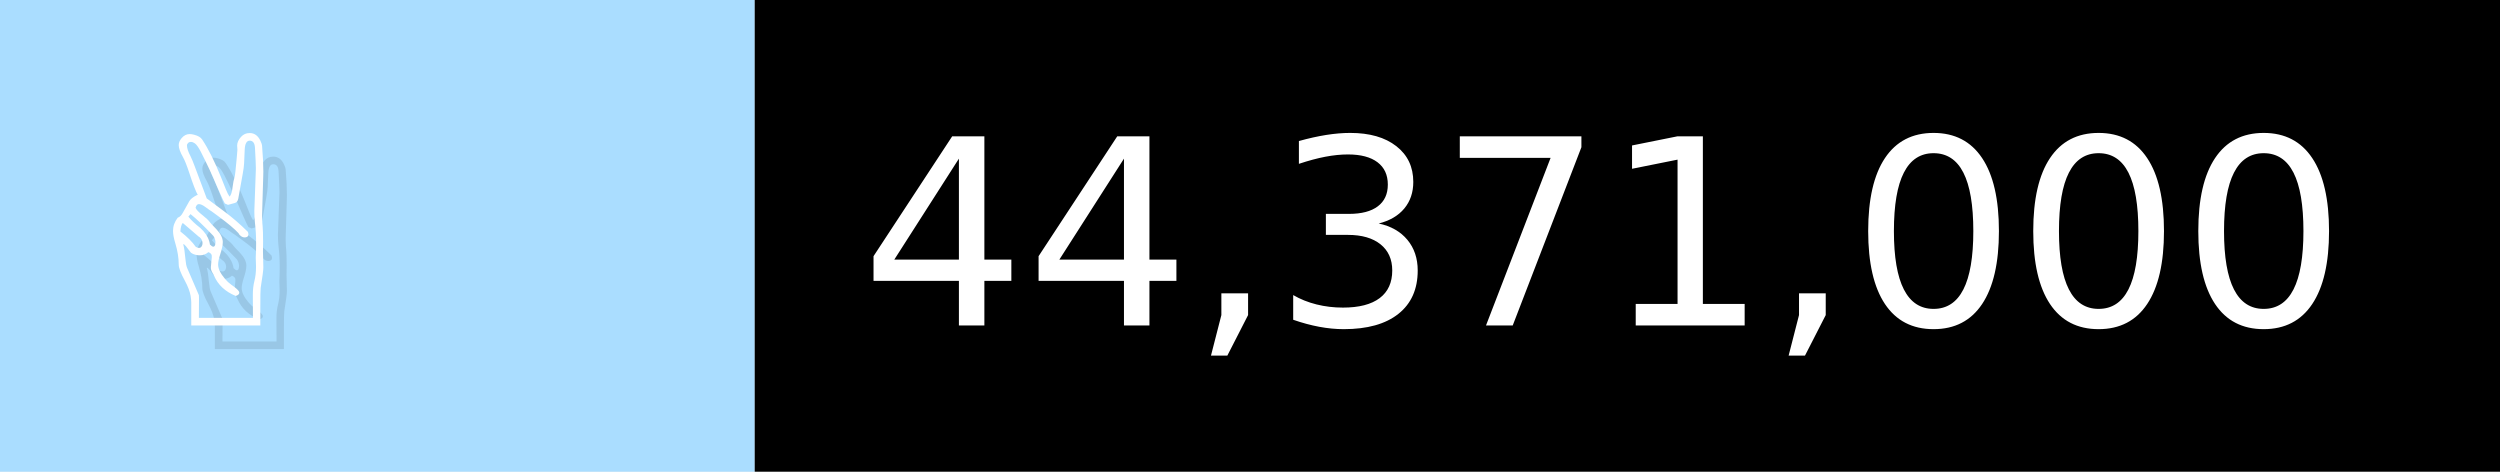
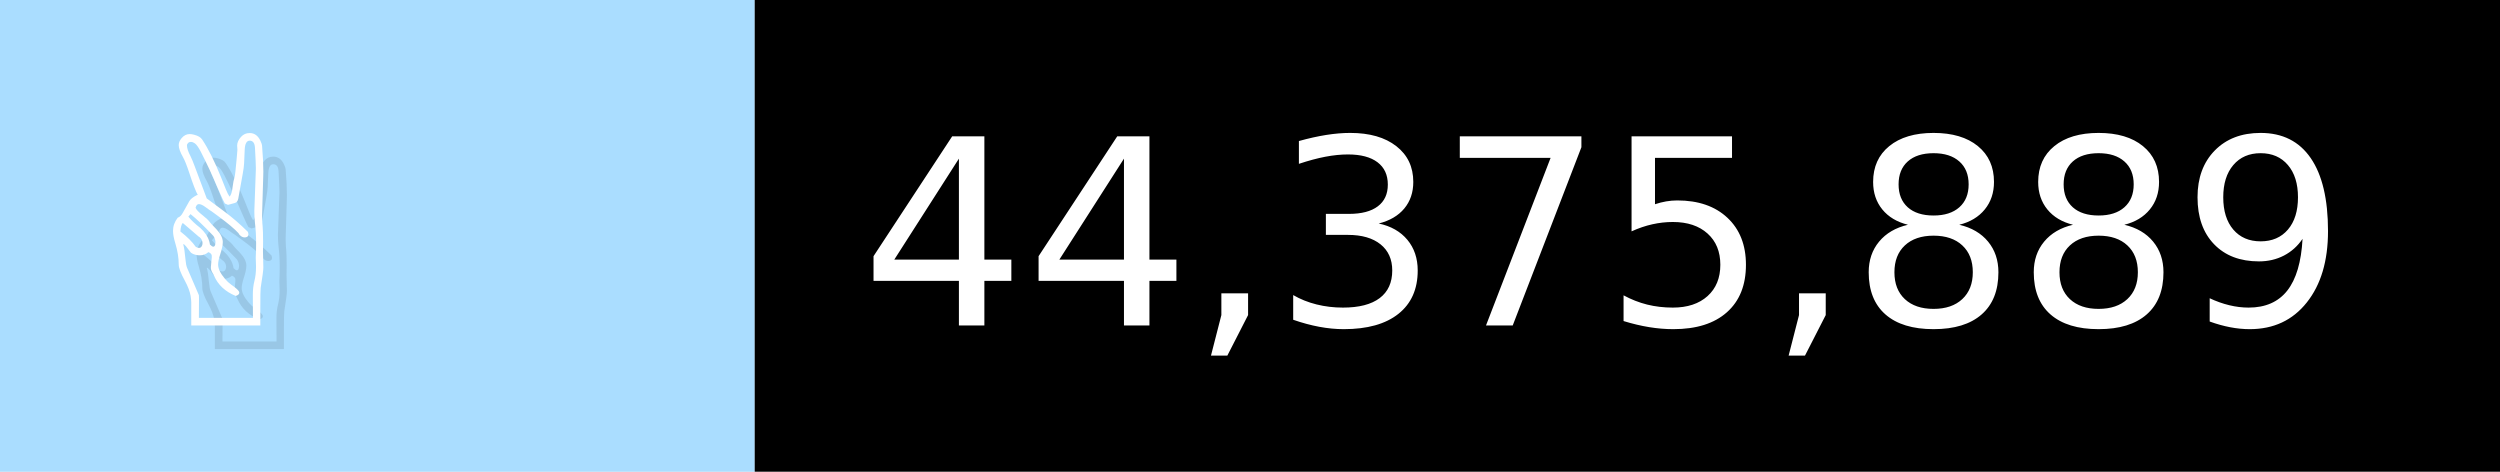
- <svg xmlns="http://www.w3.org/2000/svg" width="106" height="20" viewBox="0 0 1060 200" role="img" aria-label="✌️: 44,371,000">
+ <svg xmlns="http://www.w3.org/2000/svg" width="106" height="20" viewBox="0 0 1060 200" role="img" aria-label="✌️: 44,375,889">
  <g>
    <rect fill="#ADF" width="320" height="200" />
    <rect fill="##f9a" x="320" width="740" height="200" />
  </g>
  <g aria-hidden="true" fill="#fff" text-anchor="start" font-family="Verdana,DejaVu Sans,sans-serif" font-size="110">
    <text x="60" y="148" textLength="220" fill="#000" opacity="0.1">✌️</text>
    <text x="50" y="138" textLength="220">✌️</text>
-     <text x="375" y="148" textLength="640" fill="#000" opacity="0.1">44,371,000</text>
-     <text x="365" y="138" textLength="640">44,371,000</text>
+     <text x="375" y="148" textLength="640" fill="#000" opacity="0.1">44,375,889</text>
+     <text x="365" y="138" textLength="640">44,375,889</text>
  </g>
</svg>
